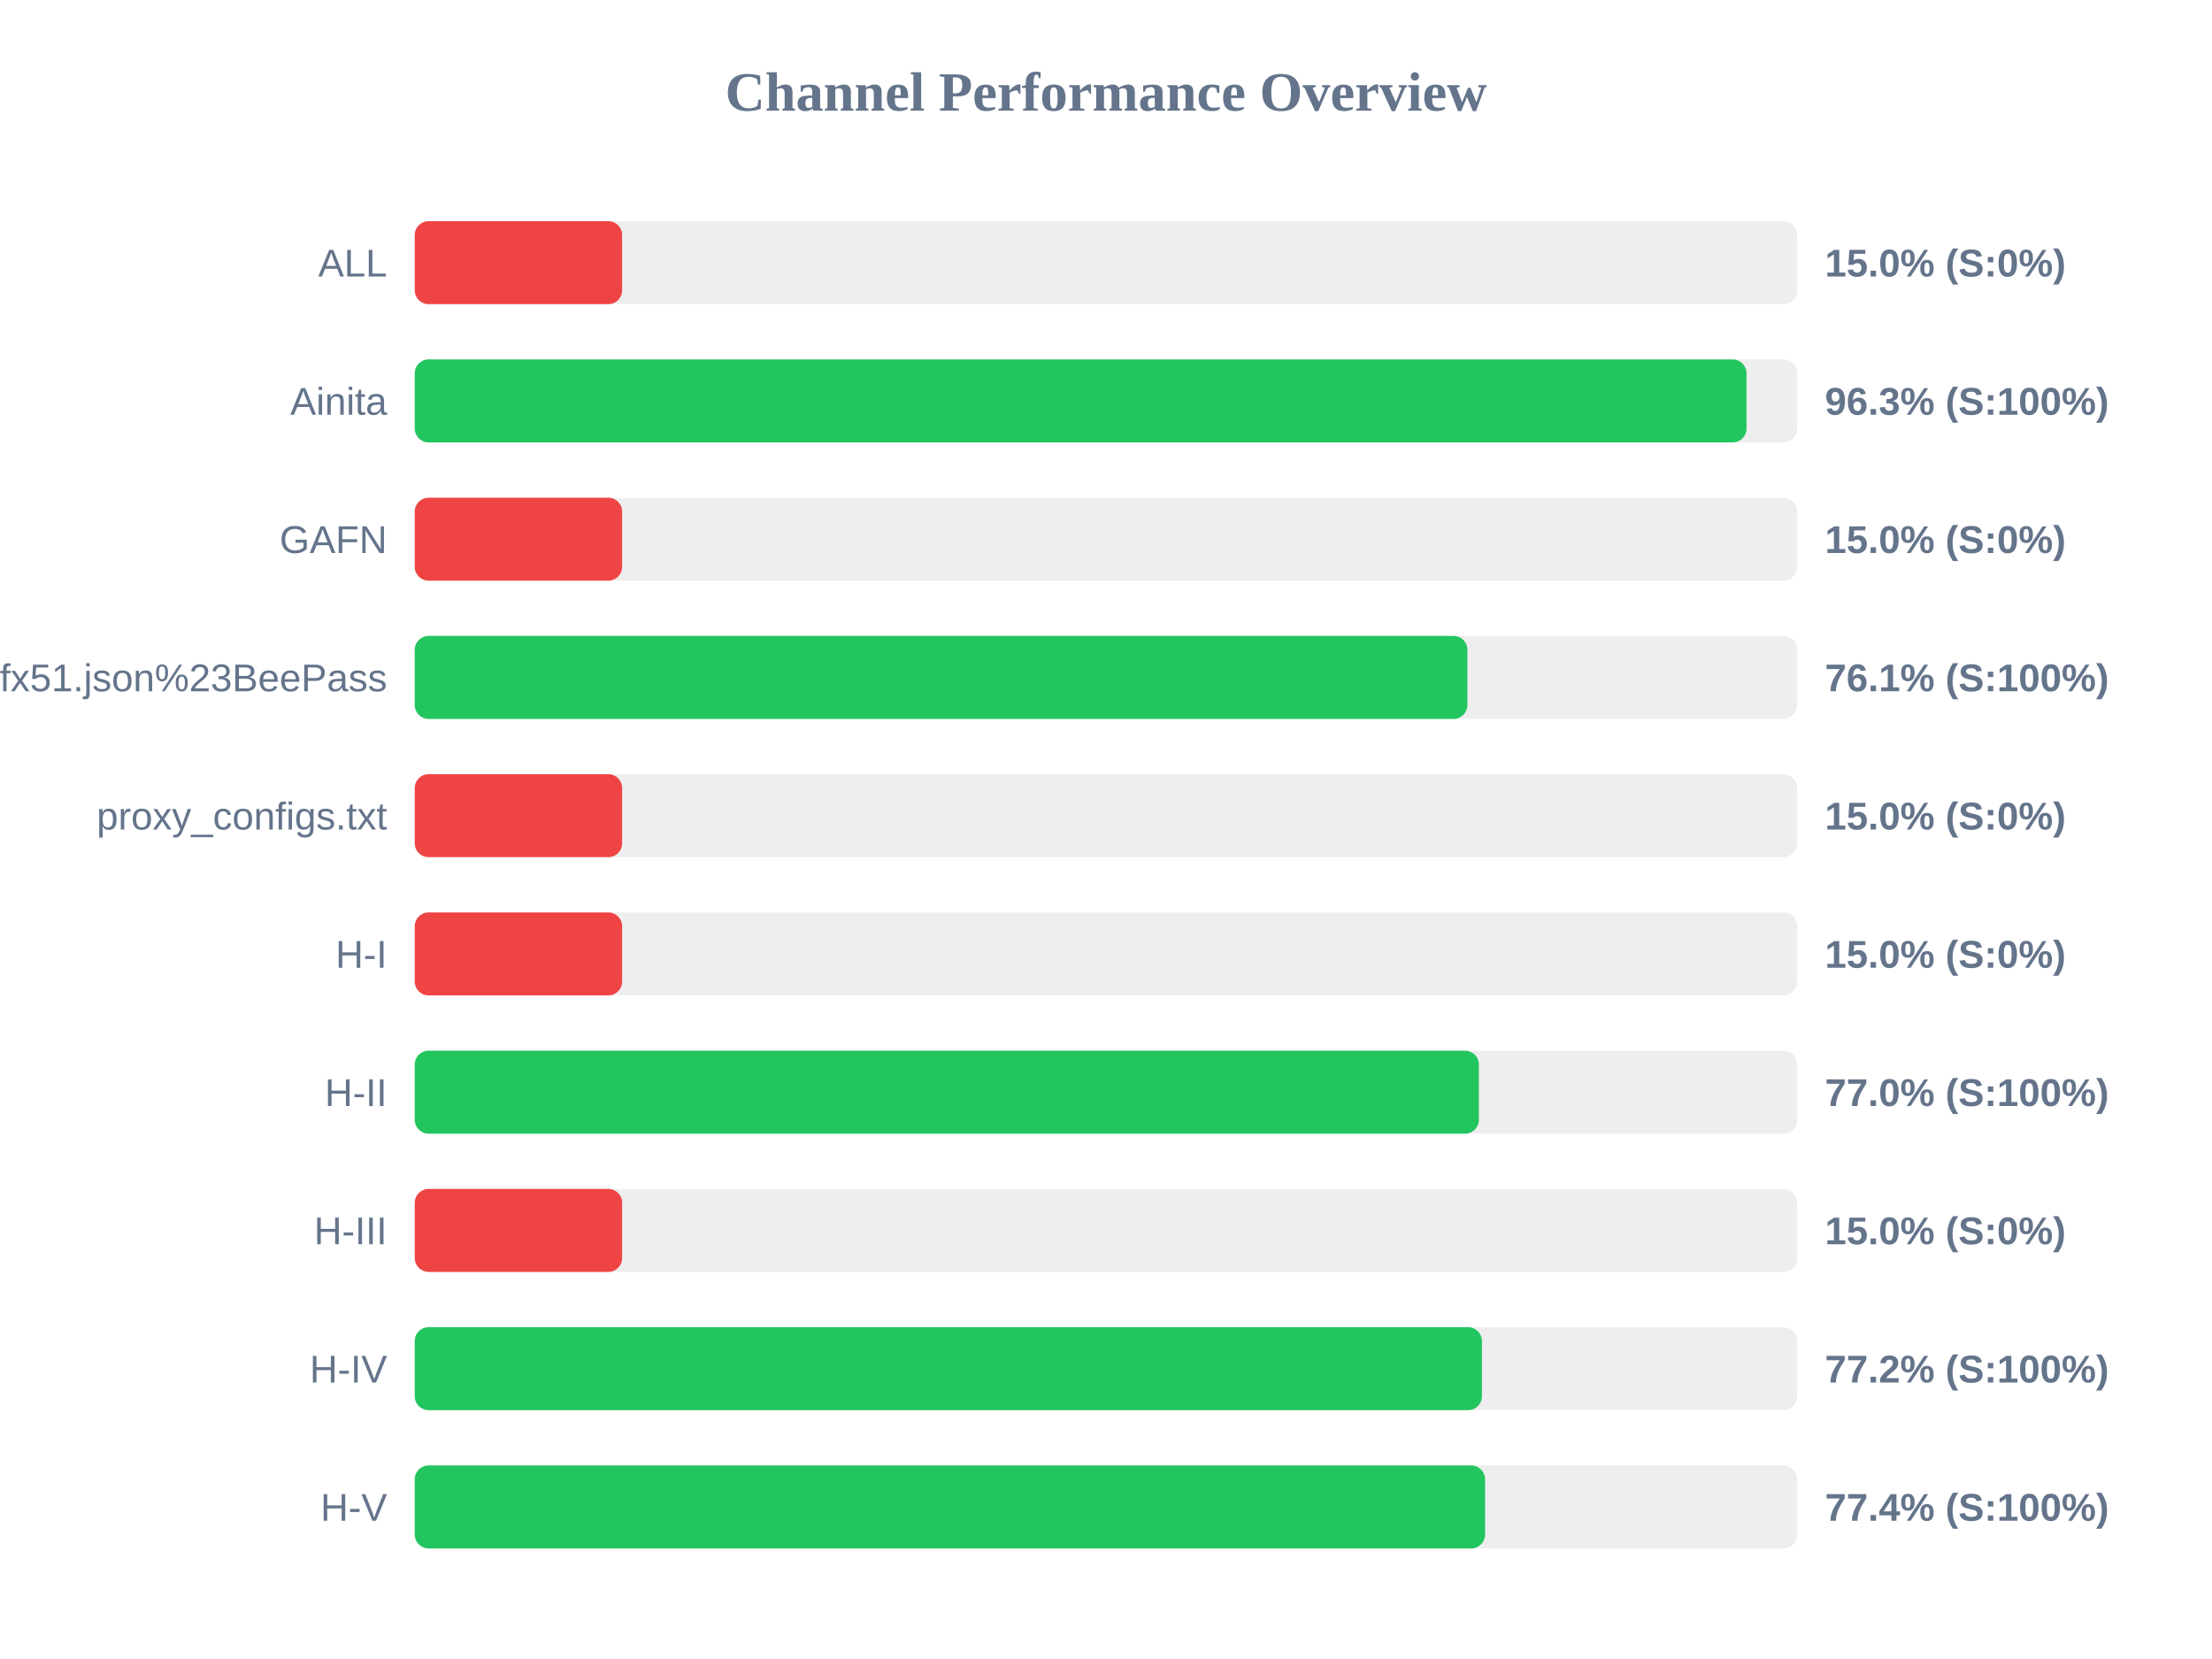
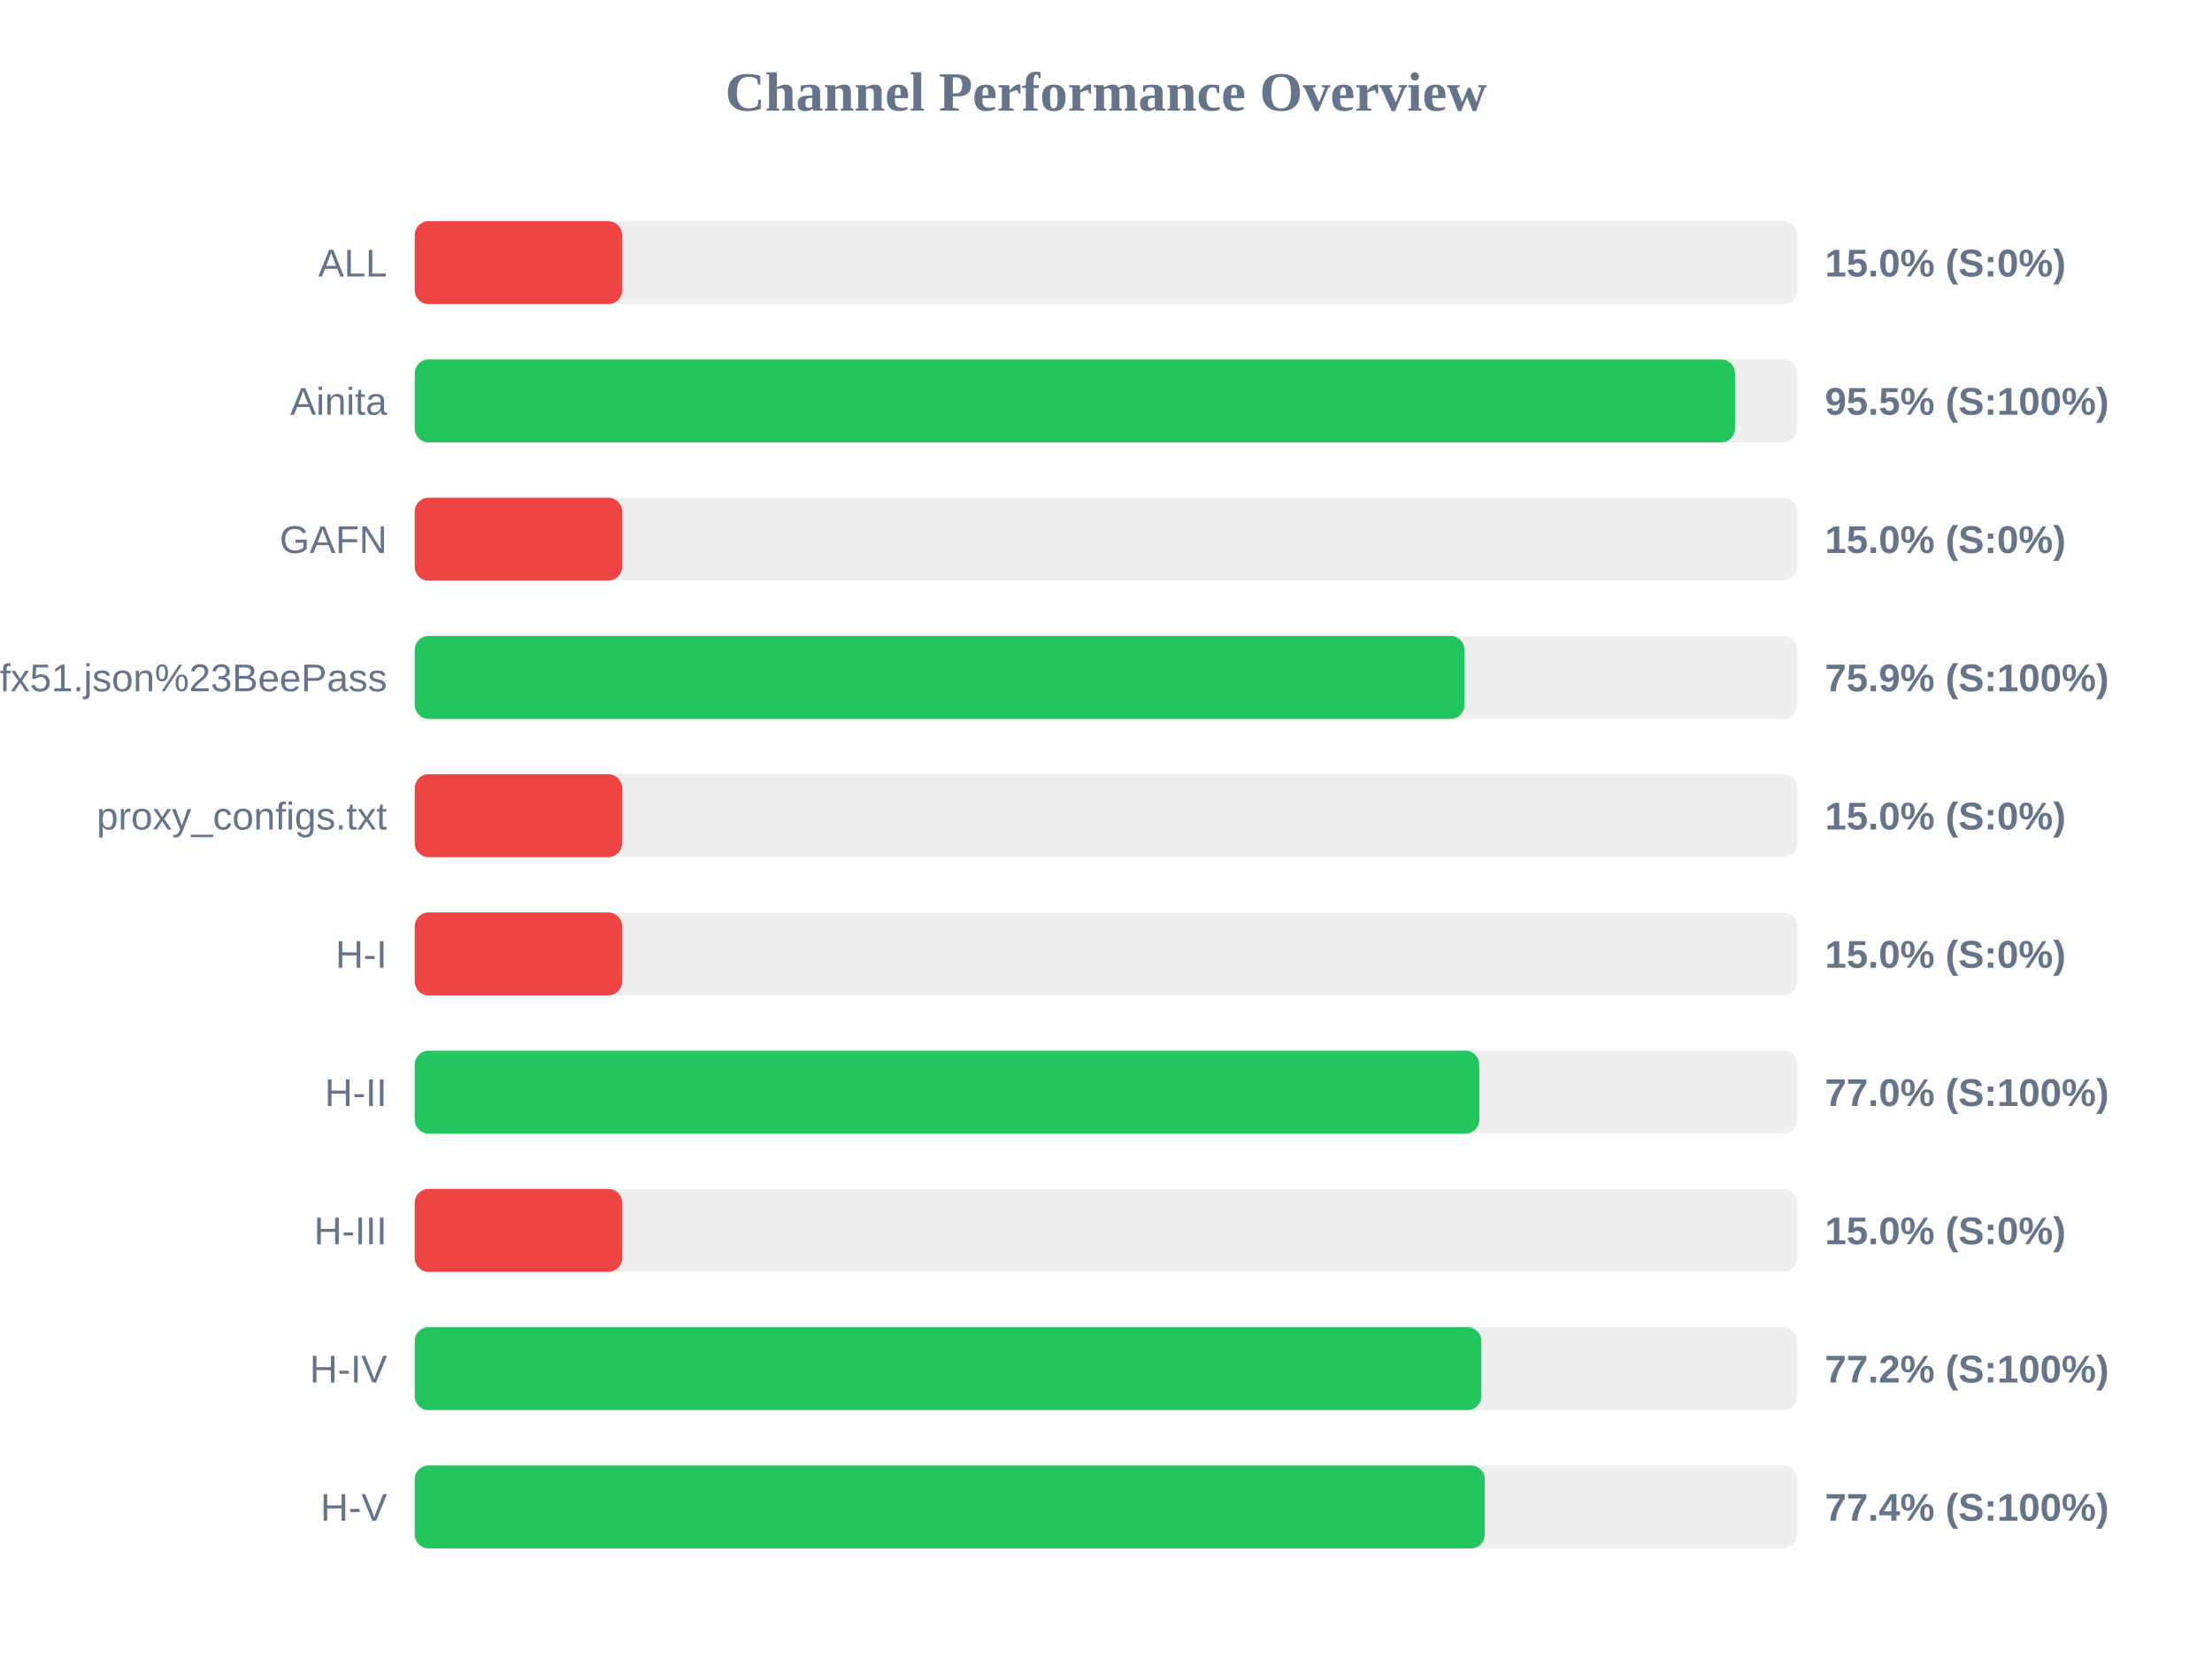
<svg xmlns="http://www.w3.org/2000/svg" width="800" height="600" version="1.1">
  <style>
        .row { font: 14px Arial; fill: #64748b; }
        .score { font: bold 14px Arial; fill: #64748b; }
    </style>
  <text x="400" y="40" text-anchor="middle" font-size="20px" font-weight="bold" fill="#64748b">Channel Performance Overview</text>
  <rect x="150" y="80" width="500" height="30" fill="#eee" rx="5" />
  <rect x="150" y="80" width="75.0" height="30" fill="#ef4444" rx="5" />
  <text x="140" y="100" text-anchor="end" class="row">ALL</text>
  <text x="660" y="100" text-anchor="start" class="score">15.0% (S:0%)</text>
  <rect x="150" y="130" width="500" height="30" fill="#eee" rx="5" />
-   <rect x="150" y="130" width="481.65" height="30" fill="#22c55e" rx="5" />
+   <rect x="150" y="130" width="477.5" height="30" fill="#22c55e" rx="5" />
  <text x="140" y="150" text-anchor="end" class="row">Ainita</text>
-   <text x="660" y="150" text-anchor="start" class="score">96.3% (S:100%)</text>
+   <text x="660" y="150" text-anchor="start" class="score">95.5% (S:100%)</text>
  <rect x="150" y="180" width="500" height="30" fill="#eee" rx="5" />
  <rect x="150" y="180" width="75.0" height="30" fill="#ef4444" rx="5" />
  <text x="140" y="200" text-anchor="end" class="row">GAFN</text>
  <text x="660" y="200" text-anchor="start" class="score">15.0% (S:0%)</text>
  <rect x="150" y="230" width="500" height="30" fill="#eee" rx="5" />
-   <rect x="150" y="230" width="380.7" height="30" fill="#22c55e" rx="5" />
+   <rect x="150" y="230" width="379.65" height="30" fill="#22c55e" rx="5" />
  <text x="140" y="250" text-anchor="end" class="row">sub?s=ssconf%3A%2F%2Fs3.amazonaws.com%2Fbeedynconprd%2Fzf38bv6oxi1nv3wfkpmxyfl8yj5fargza3foantoalu16vznl0ckxx7bgf1ufx51.json%23BeePass</text>
-   <text x="660" y="250" text-anchor="start" class="score">76.1% (S:100%)</text>
+   <text x="660" y="250" text-anchor="start" class="score">75.9% (S:100%)</text>
  <rect x="150" y="280" width="500" height="30" fill="#eee" rx="5" />
  <rect x="150" y="280" width="75.0" height="30" fill="#ef4444" rx="5" />
  <text x="140" y="300" text-anchor="end" class="row">proxy_configs.txt</text>
  <text x="660" y="300" text-anchor="start" class="score">15.0% (S:0%)</text>
  <rect x="150" y="330" width="500" height="30" fill="#eee" rx="5" />
  <rect x="150" y="330" width="75.0" height="30" fill="#ef4444" rx="5" />
  <text x="140" y="350" text-anchor="end" class="row">H-I</text>
  <text x="660" y="350" text-anchor="start" class="score">15.0% (S:0%)</text>
  <rect x="150" y="380" width="500" height="30" fill="#eee" rx="5" />
-   <rect x="150" y="380" width="384.85" height="30" fill="#22c55e" rx="5" />
+   <rect x="150" y="380" width="385.0" height="30" fill="#22c55e" rx="5" />
  <text x="140" y="400" text-anchor="end" class="row">H-II</text>
  <text x="660" y="400" text-anchor="start" class="score">77.0% (S:100%)</text>
  <rect x="150" y="430" width="500" height="30" fill="#eee" rx="5" />
  <rect x="150" y="430" width="75.0" height="30" fill="#ef4444" rx="5" />
  <text x="140" y="450" text-anchor="end" class="row">H-III</text>
  <text x="660" y="450" text-anchor="start" class="score">15.0% (S:0%)</text>
  <rect x="150" y="480" width="500" height="30" fill="#eee" rx="5" />
-   <rect x="150" y="480" width="385.95" height="30" fill="#22c55e" rx="5" />
+   <rect x="150" y="480" width="385.75" height="30" fill="#22c55e" rx="5" />
  <text x="140" y="500" text-anchor="end" class="row">H-IV</text>
  <text x="660" y="500" text-anchor="start" class="score">77.2% (S:100%)</text>
  <rect x="150" y="530" width="500" height="30" fill="#eee" rx="5" />
-   <rect x="150" y="530" width="387.1" height="30" fill="#22c55e" rx="5" />
+   <rect x="150" y="530" width="387.0" height="30" fill="#22c55e" rx="5" />
  <text x="140" y="550" text-anchor="end" class="row">H-V</text>
  <text x="660" y="550" text-anchor="start" class="score">77.4% (S:100%)</text>
</svg>
